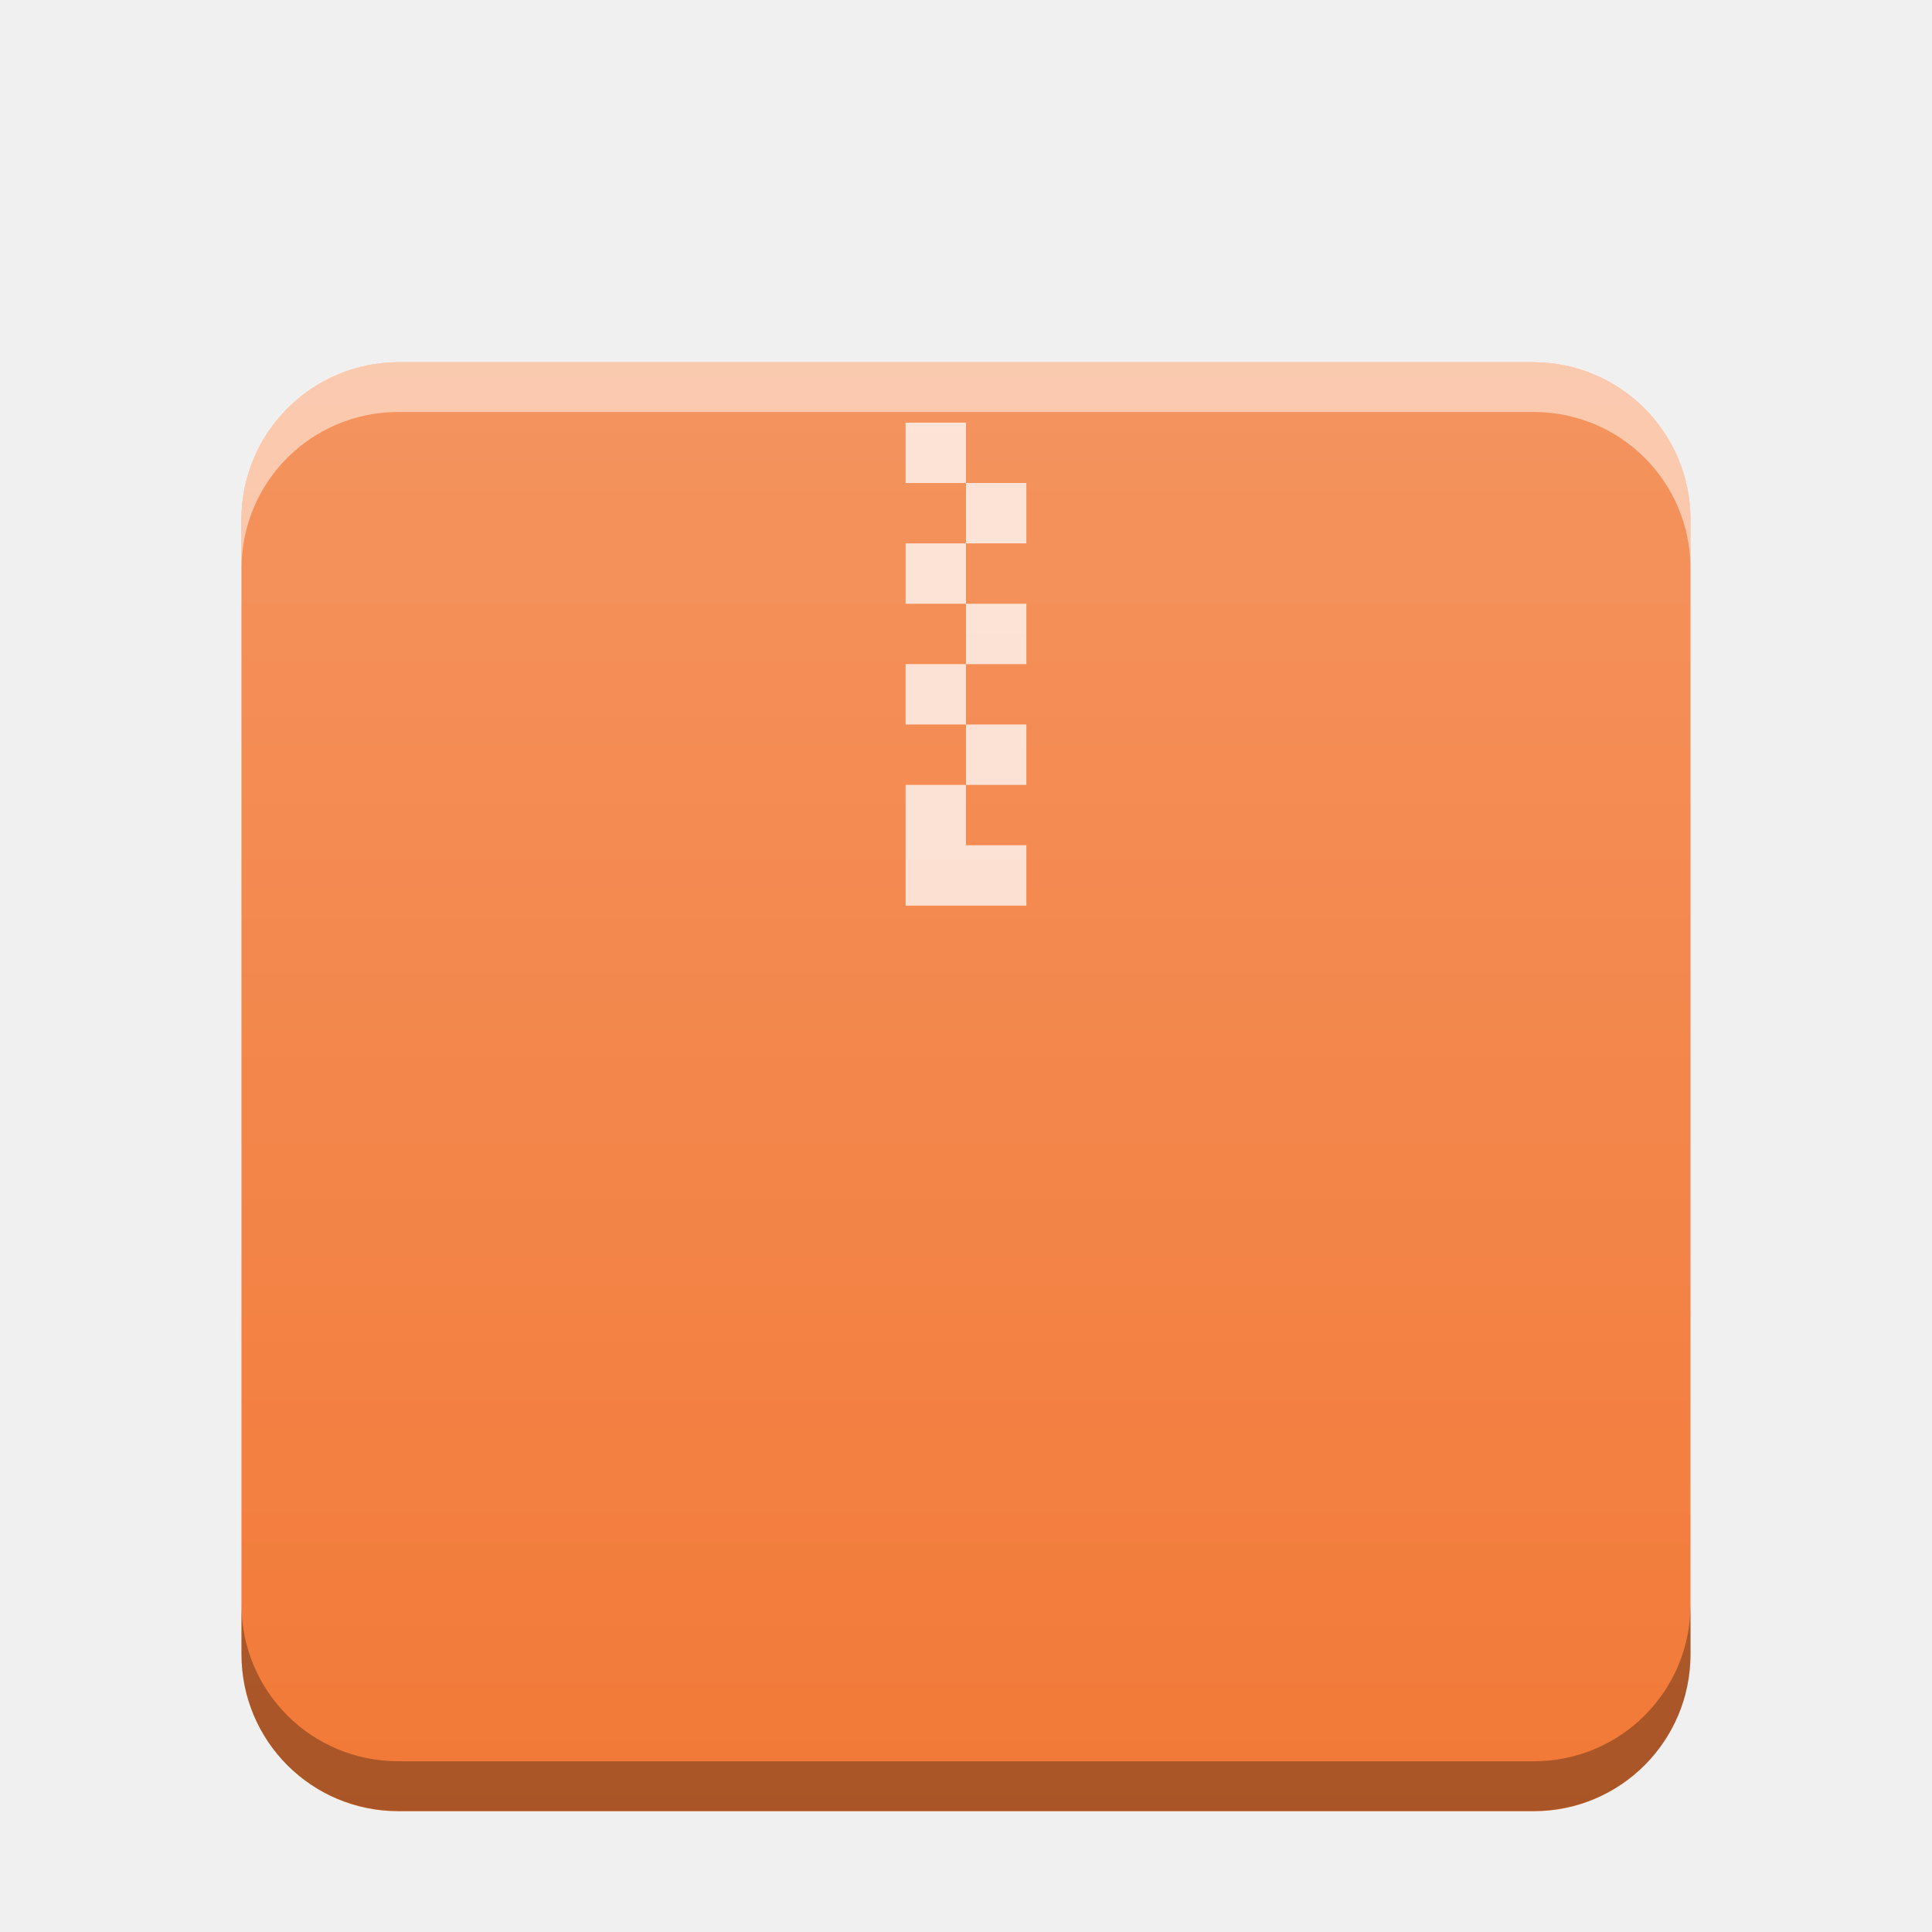
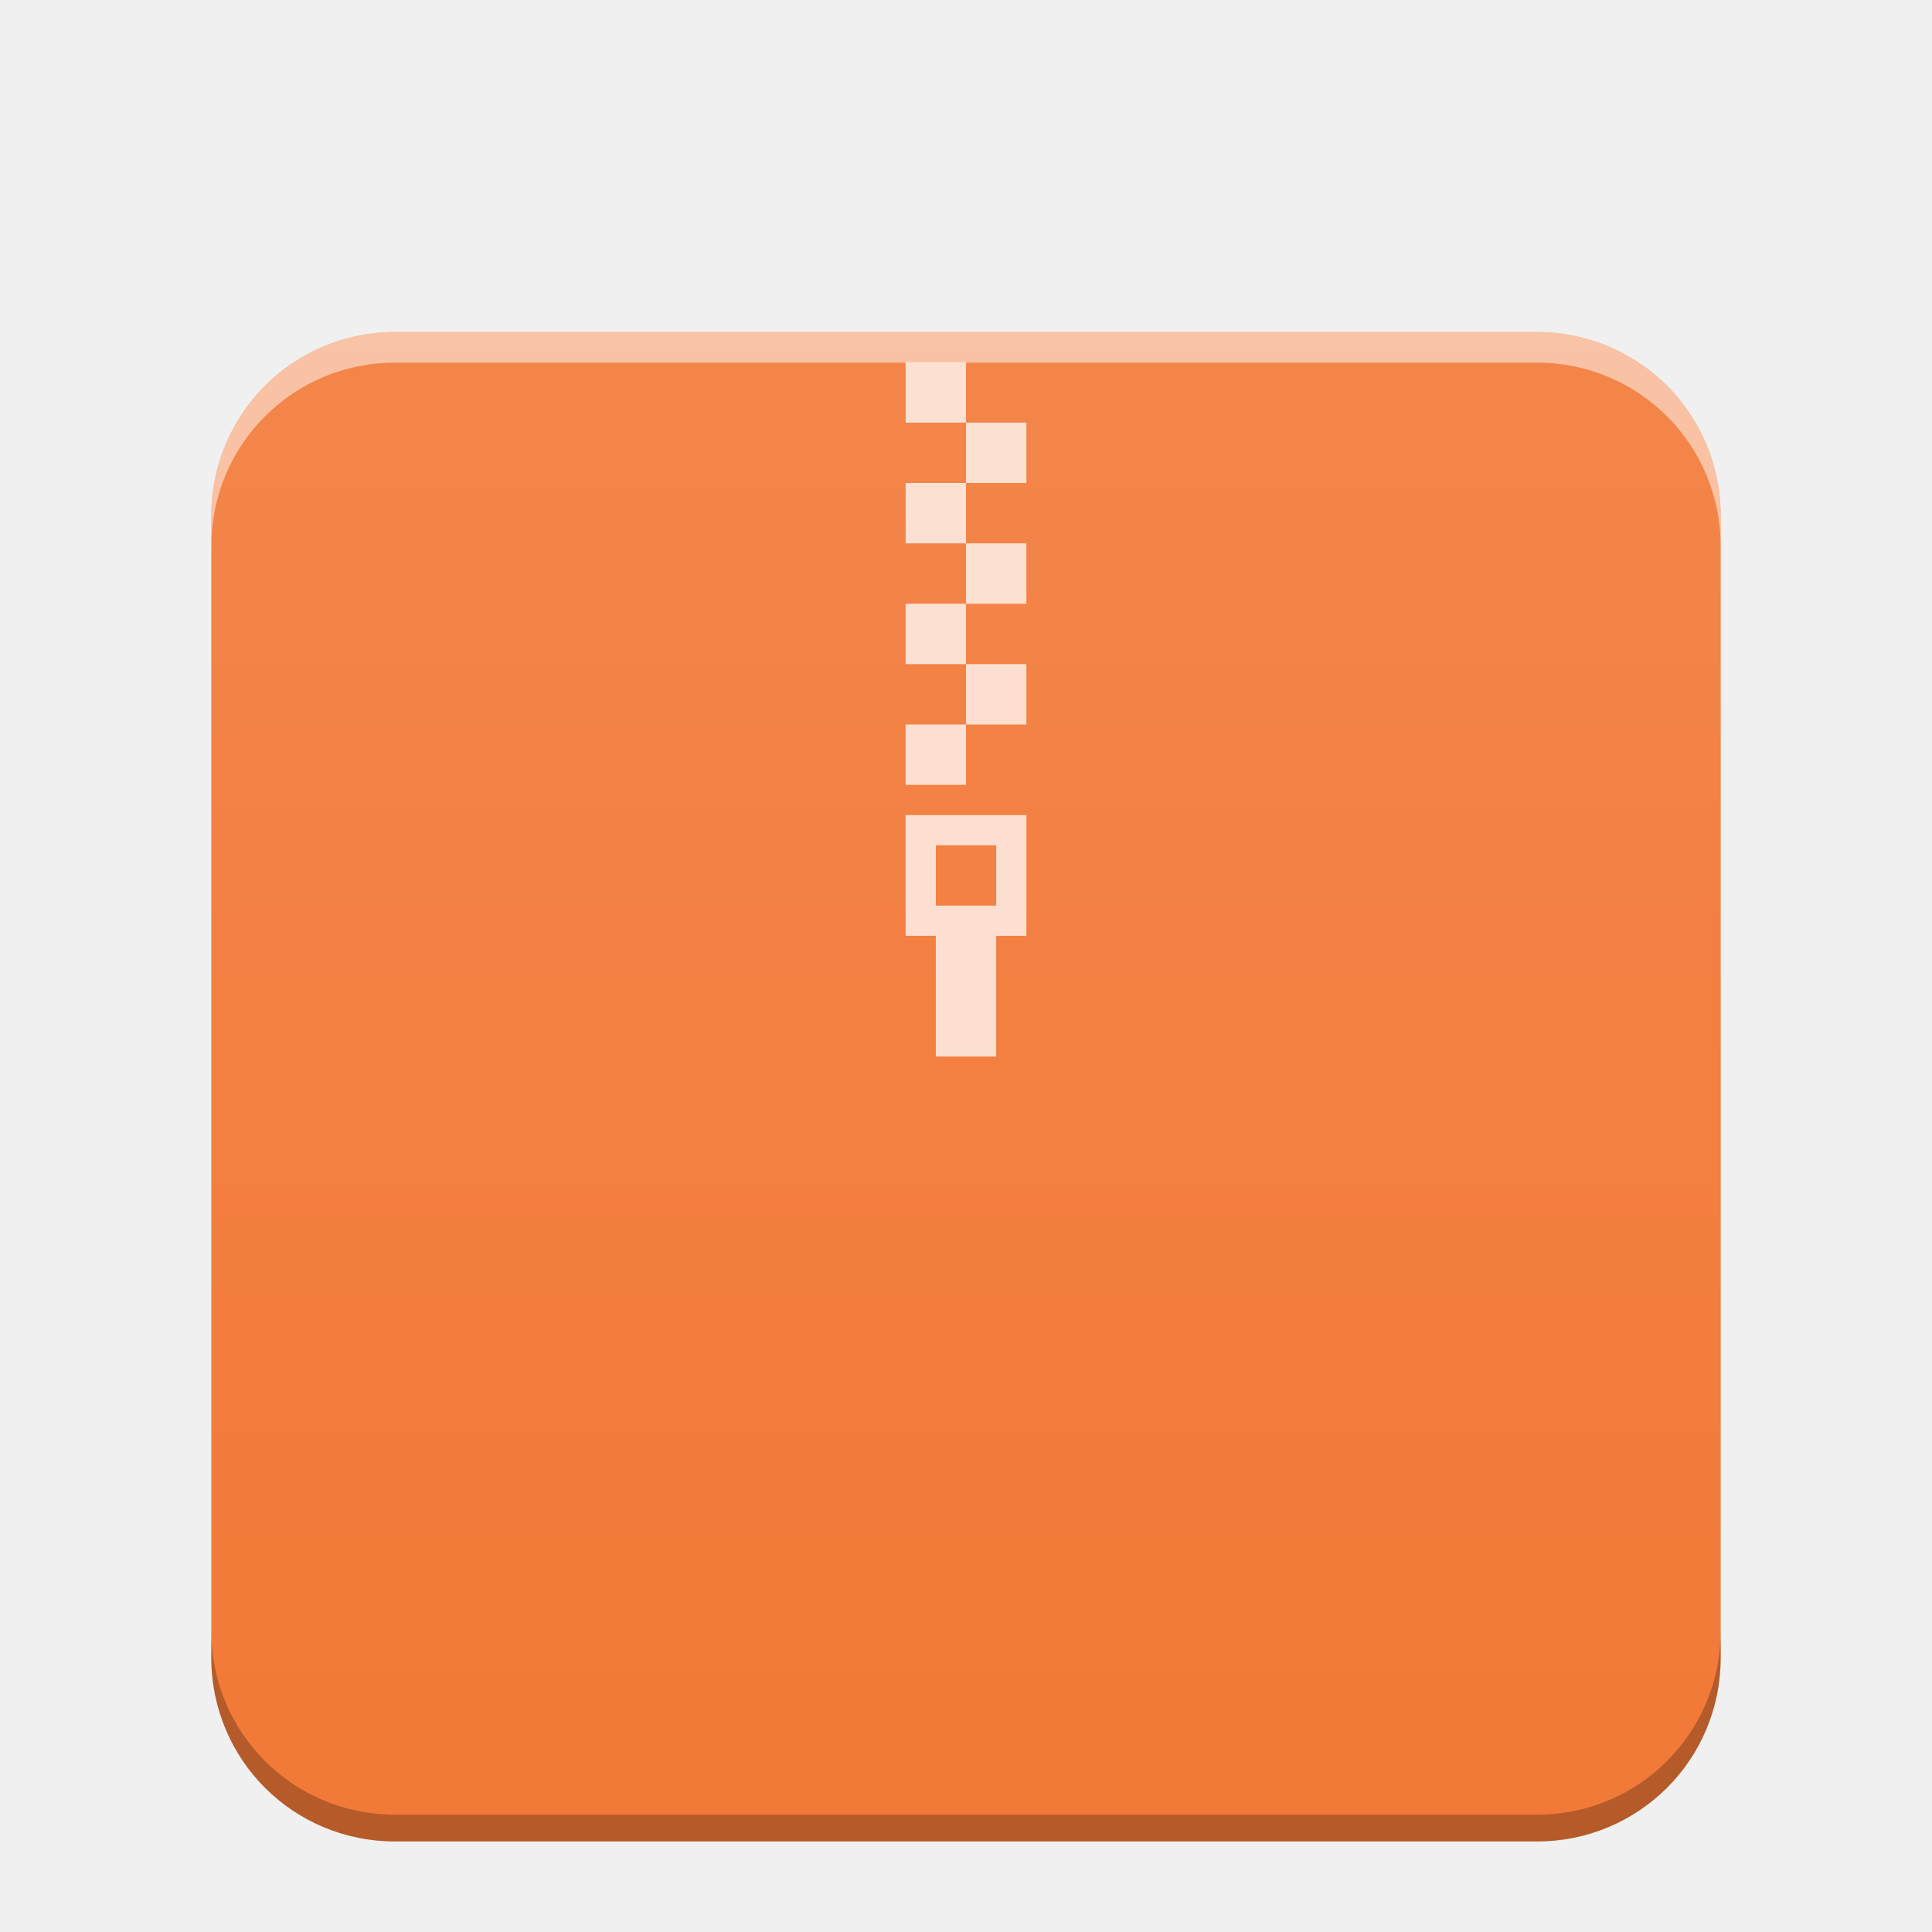
- <svg xmlns="http://www.w3.org/2000/svg" xmlns:xlink="http://www.w3.org/1999/xlink" width="32" version="1.1" height="32" id="svg13">
-   <defs id="defs5455">
+ <svg xmlns="http://www.w3.org/2000/svg" xmlns:xlink="http://www.w3.org/1999/xlink" width="64" version="1.1" viewBox="0 0 64 64" height="64" id="svg2">
+   <defs id="defs4">
    <linearGradient id="linearGradient6251">
-       <stop id="stop6253" stop-color="#ffffff" stop-opacity="0" />
-       <stop id="stop6255" offset="1" stop-color="#ffffff" stop-opacity="0.2" />
+       <stop style="stop-color:#ffffff;stop-opacity:0" offset="0" id="stop6253" />
+       <stop style="stop-color:#ffffff;stop-opacity:0.2" offset="1" id="stop6255" />
    </linearGradient>
-     <linearGradient xlink:href="#linearGradient6251" id="linearGradient5849-3" gradientUnits="userSpaceOnUse" gradientTransform="matrix(0.48,0,0,0.4060192,342.6514,385.6056)" y1="394.544" x2="0" y2="335.434" />
+     <linearGradient xlink:href="#linearGradient6251" id="linearGradient832" gradientUnits="userSpaceOnUse" gradientTransform="matrix(1,0,0,0.8458734,-47,-272.7346)" x1="58" y1="393.953" x2="58" y2="324.659" />
  </defs>
-   <g id="layer1" transform="matrix(1 0 0 1 -384.5714 -515.798)">
-     <g id="g876" transform="translate(20)">
-       <rect style="color:#000000;isolation:auto;mix-blend-mode:normal;color-interpolation:sRGB;color-interpolation-filters:linearRGB;solid-color:#000000;solid-opacity:1;fill:#f27937;fill-opacity:1;color-rendering:auto;image-rendering:auto;shape-rendering:auto" ry="2.598" isolation="auto" mix-blend-mode="normal" id="rect5837-5" width="24" height="24" x="368.571" y="521.798" />
-       <path isolation="auto" mix-blend-mode="normal" id="path5843-5" d="m 379.571,522.798 v 1 h 1 v -1 z m 1,1 v 1 h 1 v -1 z m 0,1 h -1 v 1 h 1 z m 0,1 v 1 h 1 v -1 z m 0,1 h -1 v 1 h 1 z m 0,1 v 1 h 1 v -1 z m 0,1 h -1 v 0.561 1.439 h 2 v -1 h -1 z" style="color:#000000;opacity:0.75;isolation:auto;mix-blend-mode:normal;color-interpolation:sRGB;color-interpolation-filters:linearRGB;solid-color:#000000;solid-opacity:1;fill:#ffffff;stroke-width:2;stroke-linecap:square;color-rendering:auto;image-rendering:auto;shape-rendering:auto" />
-       <rect ry="2.55" style="color:#000000;isolation:auto;mix-blend-mode:normal;color-interpolation:sRGB;color-interpolation-filters:linearRGB;solid-color:#000000;solid-opacity:1;fill:url(#linearGradient5849-3);color-rendering:auto;image-rendering:auto;shape-rendering:auto" isolation="auto" mix-blend-mode="normal" y="521.798" x="368.571" height="24" width="24" id="rect5847-5" />
-       <path id="path850" d="m 371.169,521.798 c -1.439,0 -2.598,1.158 -2.598,2.598 v 0.824 c 0,-1.439 1.158,-2.598 2.598,-2.598 h 18.805 c 1.439,0 2.598,1.158 2.598,2.598 v -0.824 c 0,-1.439 -1.158,-2.598 -2.598,-2.598 z" style="color:#000000;opacity:0.5;isolation:auto;mix-blend-mode:normal;color-interpolation:sRGB;color-interpolation-filters:linearRGB;solid-color:#000000;solid-opacity:1;fill:#ffffff;color-rendering:auto;image-rendering:auto;shape-rendering:auto" />
-       <path id="rect5837-3" d="m 368.571,542.372 v 0.822 c 0,1.439 1.158,2.6 2.598,2.6 h 18.805 c 1.439,0 2.598,-1.16 2.598,-2.6 v -0.822 c 0,1.439 -1.158,2.598 -2.598,2.598 h -18.805 c -1.439,0 -2.598,-1.158 -2.598,-2.598 z" style="color:#000000;opacity:0.3;isolation:auto;mix-blend-mode:normal;color-interpolation:sRGB;color-interpolation-filters:linearRGB;solid-color:#000000;solid-opacity:1;fill:#000000;fill-opacity:1;color-rendering:auto;image-rendering:auto;shape-rendering:auto" />
-     </g>
-   </g>
+   <path style="color:#000000;clip-rule:nonzero;display:inline;overflow:visible;visibility:visible;opacity:1;isolation:auto;mix-blend-mode:normal;color-interpolation:sRGB;color-interpolation-filters:linearRGB;solid-color:#000000;solid-opacity:1;fill:#f27937;fill-opacity:1;fill-rule:nonzero;stroke:none;stroke-width:1;stroke-linecap:butt;stroke-linejoin:miter;stroke-miterlimit:4;stroke-dasharray:none;stroke-dashoffset:0;stroke-opacity:1;marker:none;color-rendering:auto;image-rendering:auto;shape-rendering:auto;text-rendering:auto;enable-background:accumulate" d="m 13.084,11 c -0.843,0 -1.645,0.17 -2.373,0.477 C 9.983,11.784 9.327,12.228 8.777,12.777 8.228,13.327 7.784,13.983 7.477,14.711 7.17,15.439 7,16.241 7,17.084 v 37.832 c 0,0.843 0.17,1.645 0.477,2.373 0.307,0.728 0.751,1.384 1.301,1.934 0.55,0.55 1.205,0.994 1.934,1.301 C 11.439,60.83 12.241,61 13.084,61 H 50.916 c 0.843,0 1.645,-0.17 2.373,-0.477 0.728,-0.307 1.384,-0.751 1.934,-1.301 0.55,-0.55 0.994,-1.205 1.301,-1.934 C 56.83,56.561 57,55.759 57,54.916 V 17.084 C 57,16.241 56.83,15.439 56.523,14.711 56.216,13.983 55.772,13.327 55.223,12.777 54.673,12.228 54.017,11.784 53.289,11.477 52.561,11.17 51.759,11 50.916,11 Z" id="path859" />
+   <path style="opacity:0.75;fill:#ffffff;fill-opacity:1" d="m 30,12 v 2 h 2 v -2 z m 2,2 v 2 h 2 v -2 z m 0,2 h -2 v 2 h 2 z m 0,2 v 2 h 2 v -2 z m 0,2 h -2 v 2 h 2 z m 0,2 v 2 h 2 v -2 z m 0,2 h -2 v 2 h 2 z m -2,3 v 4 h 1 v 4 h 2 v -4 h 1 v -4 z m 1,1 h 2 v 2 h -2 z" id="rect4173-3-3-7" />
+   <path style="color:#000000;clip-rule:nonzero;display:inline;overflow:visible;visibility:visible;opacity:0.552;isolation:auto;mix-blend-mode:normal;color-interpolation:sRGB;color-interpolation-filters:linearRGB;solid-color:#000000;solid-opacity:1;fill:url(#linearGradient832);fill-opacity:1;fill-rule:nonzero;stroke:none;stroke-width:1;stroke-linecap:butt;stroke-linejoin:miter;stroke-miterlimit:4;stroke-dasharray:none;stroke-dashoffset:0;stroke-opacity:1;marker:none;color-rendering:auto;image-rendering:auto;shape-rendering:auto;text-rendering:auto;enable-background:accumulate" d="m 13.084,11 c -0.843,0 -1.645,0.17 -2.373,0.477 C 9.983,11.784 9.327,12.228 8.777,12.777 8.228,13.327 7.784,13.983 7.477,14.711 7.17,15.439 7,16.241 7,17.084 v 37.832 c 0,0.843 0.17,1.645 0.477,2.373 0.307,0.728 0.751,1.384 1.301,1.934 0.55,0.55 1.205,0.994 1.934,1.301 C 11.439,60.83 12.241,61 13.084,61 H 50.916 c 0.843,0 1.645,-0.17 2.373,-0.477 0.728,-0.307 1.384,-0.751 1.934,-1.301 0.55,-0.55 0.994,-1.205 1.301,-1.934 C 56.83,56.561 57,55.759 57,54.916 V 17.084 C 57,16.241 56.83,15.439 56.523,14.711 56.216,13.983 55.772,13.327 55.223,12.777 54.673,12.228 54.017,11.784 53.289,11.477 52.561,11.17 51.759,11 50.916,11 Z" id="path824" />
+   <path style="color:#000000;clip-rule:nonzero;display:inline;overflow:visible;visibility:visible;opacity:0.5;isolation:auto;mix-blend-mode:normal;color-interpolation:sRGB;color-interpolation-filters:linearRGB;solid-color:#000000;solid-opacity:1;fill:#ffffff;fill-opacity:1;fill-rule:nonzero;stroke:none;stroke-width:1;stroke-linecap:butt;stroke-linejoin:miter;stroke-miterlimit:4;stroke-dasharray:none;stroke-dashoffset:0;stroke-opacity:1;marker:none;color-rendering:auto;image-rendering:auto;shape-rendering:auto;text-rendering:auto;enable-background:accumulate" d="m 13.084,11 c -0.843,0 -1.645,0.17 -2.373,0.477 C 9.983,11.784 9.327,12.228 8.777,12.777 8.228,13.327 7.784,13.983 7.477,14.711 7.17,15.439 7,16.241 7,17.084 v 1.014 c 0,-0.843 0.17,-1.645 0.477,-2.373 0.307,-0.728 0.751,-1.384 1.301,-1.934 0.55,-0.55 1.205,-0.994 1.934,-1.301 0.728,-0.307 1.531,-0.477 2.373,-0.477 H 50.916 c 0.843,0 1.645,0.17 2.373,0.477 0.728,0.307 1.384,0.751 1.934,1.301 0.55,0.55 0.994,1.205 1.301,1.934 C 56.83,16.453 57,17.255 57,18.098 V 17.084 C 57,16.241 56.83,15.439 56.523,14.711 56.216,13.983 55.772,13.327 55.223,12.777 54.673,12.228 54.017,11.784 53.289,11.477 52.561,11.17 51.759,11 50.916,11 Z" id="path824-2-6" />
+   <path style="color:#000000;clip-rule:nonzero;display:inline;overflow:visible;visibility:visible;opacity:0.25;isolation:auto;mix-blend-mode:normal;color-interpolation:sRGB;color-interpolation-filters:linearRGB;solid-color:#000000;solid-opacity:1;fill:#000000;fill-opacity:1;fill-rule:nonzero;stroke:none;stroke-width:1;stroke-linecap:butt;stroke-linejoin:miter;stroke-miterlimit:4;stroke-dasharray:none;stroke-dashoffset:0;stroke-opacity:1;marker:none;color-rendering:auto;image-rendering:auto;shape-rendering:auto;text-rendering:auto;enable-background:accumulate" d="m 57,54.029 c 0,0.843 -0.17,1.645 -0.477,2.373 -0.307,0.728 -0.751,1.384 -1.301,1.934 -0.55,0.55 -1.205,0.994 -1.934,1.301 -0.728,0.307 -1.531,0.477 -2.373,0.477 H 13.084 c -0.843,0 -1.645,-0.17 -2.373,-0.477 C 9.983,59.33 9.327,58.886 8.777,58.336 8.228,57.786 7.784,57.131 7.477,56.402 7.17,55.674 7,54.872 7,54.029 v 0.887 c 0,0.843 0.17,1.645 0.477,2.373 0.307,0.728 0.751,1.384 1.301,1.934 0.55,0.55 1.205,0.994 1.934,1.301 C 11.439,60.83 12.241,61 13.084,61 H 50.916 c 0.843,0 1.645,-0.17 2.373,-0.477 0.728,-0.307 1.384,-0.751 1.934,-1.301 0.55,-0.55 0.994,-1.205 1.301,-1.934 C 56.83,56.561 57,55.759 57,54.916 Z" id="path947" />
</svg>
